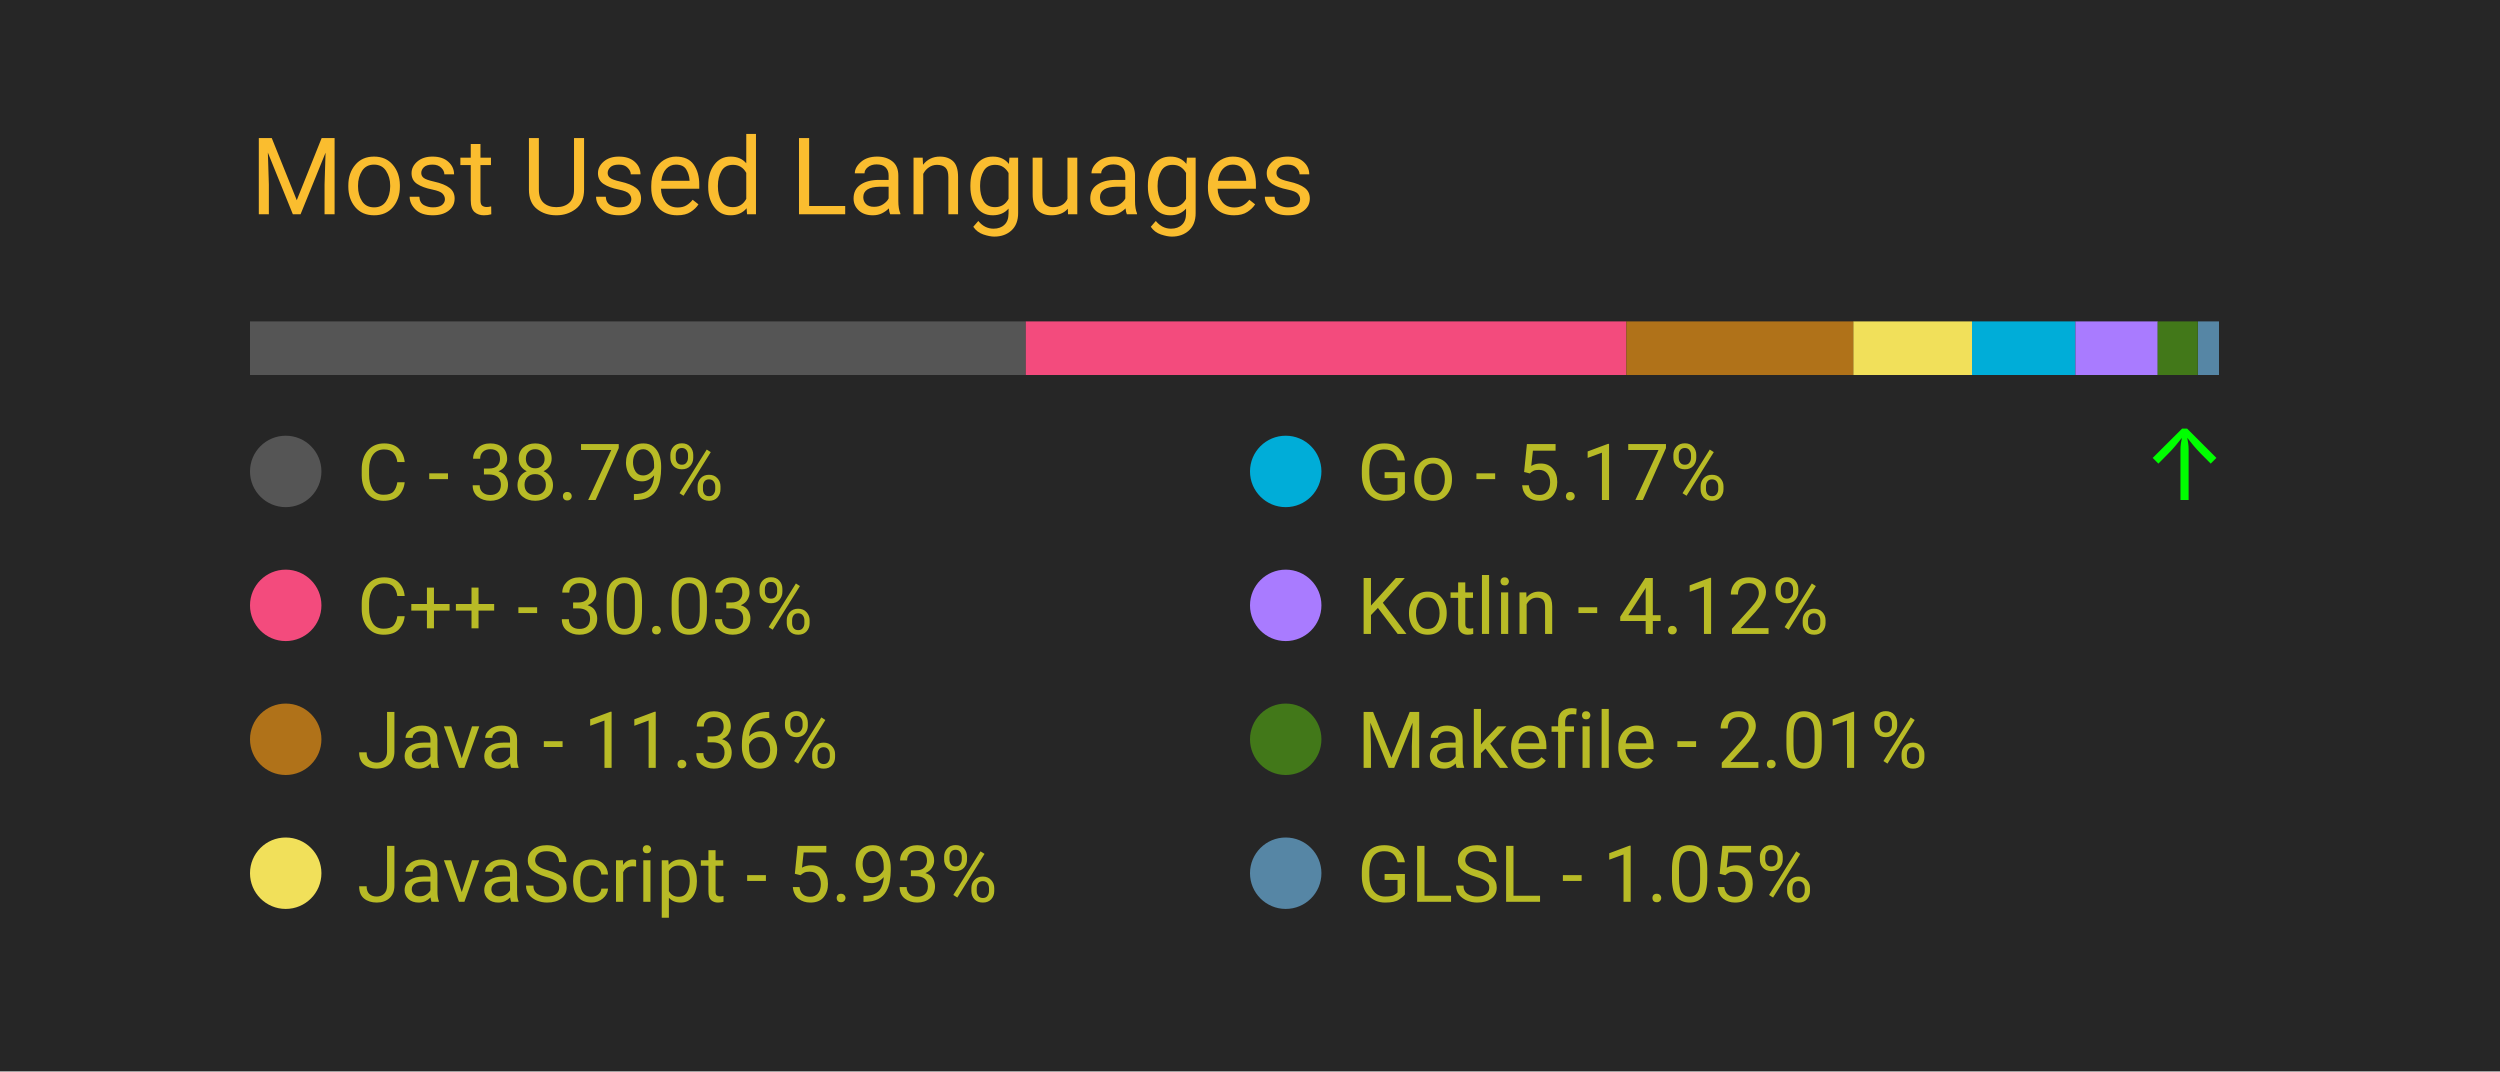
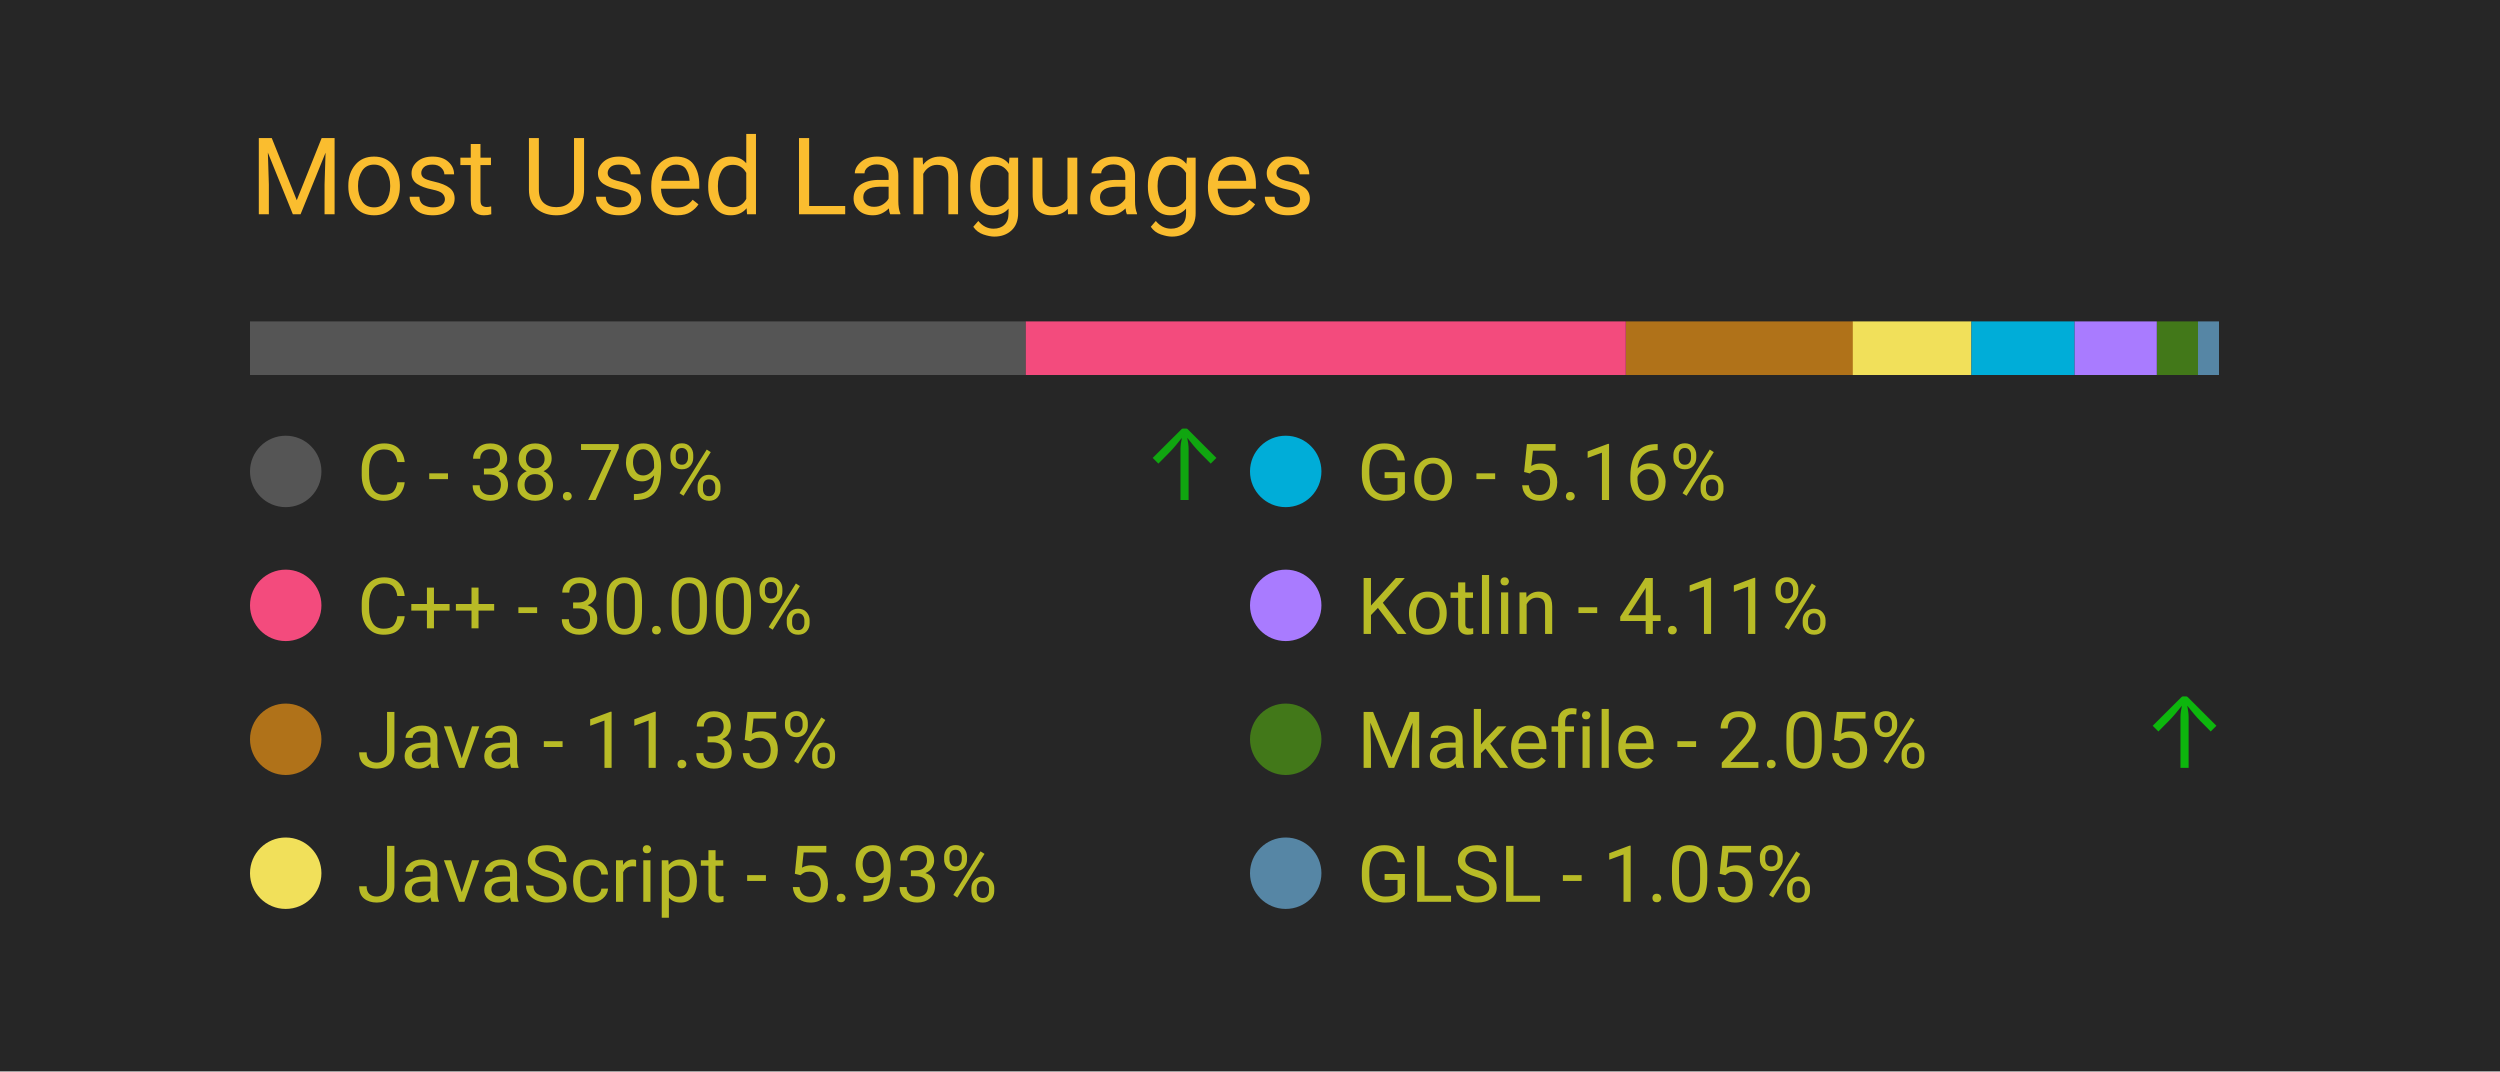
<svg xmlns="http://www.w3.org/2000/svg" width="350" height="150" viewBox="0 0 350 150">
  <style>
		.background {
			width: 100%;
			height: 100%;
			fill: #262626;
		}
		
		text {
			font-family: -apple-system, BlinkMacSystemFont, 'Segoe UI', Roboto, Oxygen, Ubuntu, Cantarell, 'Open Sans', 'Helvetica Neue', sans-serif;
		}

		.title {
			font-size: 15px;
			fill: #fabd2f;
		}

		.bar-segment {
			height: 100%;
		}

		.lang-name {
			font-size: 11px;
			fill: #b8bb26
		}

		.delta-arrow {
			font-size: 14px;
			fill: #00ff00;
		}
	</style>
  <rect class="background" />
  <text class="title" x="10%" y="20%">
		Most Used Languages
	</text>
  <svg x="10%" y="30%" width="80%" height="5%">
    <rect class="bar-segment" x="0.00%" width="38.79%" fill="#555555" />
-     <rect class="bar-segment" x="38.79%" width="30.03%" fill="#f34b7d" />
-     <rect class="bar-segment" x="68.82%" width="11.36%" fill="#b07219" />
-     <rect class="bar-segment" x="80.17%" width="5.93%" fill="#f1e05a" />
-     <rect class="bar-segment" x="86.10%" width="5.17%" fill="#00ADD8" />
-     <rect class="bar-segment" x="91.27%" width="4.12%" fill="#A97BFF" />
-     <rect class="bar-segment" x="95.38%" width="2.01%" fill="#427819" />
+     <rect class="bar-segment" x="38.79%" width="30.00%" fill="#f34b7d" />
+     <rect class="bar-segment" x="68.80%" width="11.35%" fill="#b07219" />
+     <rect class="bar-segment" x="80.14%" width="5.93%" fill="#f1e05a" />
+     <rect class="bar-segment" x="86.07%" width="5.16%" fill="#00ADD8" />
+     <rect class="bar-segment" x="91.23%" width="4.11%" fill="#A97BFF" />
+     <rect class="bar-segment" x="95.35%" width="2.05%" fill="#427819" />
    <rect class="bar-segment" x="97.40%" width="1.05%" fill="#5686a5" />
  </svg>
  <svg x="10%" y="40%" width="80%" height="50%">
    <svg y="0%" x="0%">
      <circle cx="5" cy="6" r="5" fill="#555555" />
      <text class="lang-name" x="15" y="10">
				C - 38.79%
			</text>
-       <text class="delta-arrow" dx="125" y="10" style="opacity: 0.00%">
+       <text class="delta-arrow" dx="125" y="10" style="opacity: 58.80%">
				↑
			</text>
    </svg>
    <svg y="25%" x="0%">
      <circle cx="5" cy="6" r="5" fill="#f34b7d" />
      <text class="lang-name" x="15" y="10">
- 				C++ - 30.03%
+ 				C++ - 30.00%
			</text>
      <text class="delta-arrow" dx="125" y="10" style="opacity: 0.00%">
				↑
			</text>
    </svg>
    <svg y="50%" x="0%">
      <circle cx="5" cy="6" r="5" fill="#b07219" />
      <text class="lang-name" x="15" y="10">
- 				Java - 11.36%
+ 				Java - 11.35%
			</text>
      <text class="delta-arrow" dx="125" y="10" style="opacity: 0.00%">
				↑
			</text>
    </svg>
    <svg y="75%" x="0%">
      <circle cx="5" cy="6" r="5" fill="#f1e05a" />
      <text class="lang-name" x="15" y="10">
				JavaScript - 5.93%
			</text>
      <text class="delta-arrow" dx="125" y="10" style="opacity: 0.00%">
				↑
			</text>
    </svg>
    <svg y="0%" x="50%">
      <circle cx="5" cy="6" r="5" fill="#00ADD8" />
      <text class="lang-name" x="15" y="10">
- 				Go - 5.17%
+ 				Go - 5.16%
			</text>
-       <text class="delta-arrow" dx="125" y="10" style="opacity: 100.00%">
+       <text class="delta-arrow" dx="125" y="10" style="opacity: 0.00%">
				↑
			</text>
    </svg>
    <svg y="25%" x="50%">
      <circle cx="5" cy="6" r="5" fill="#A97BFF" />
      <text class="lang-name" x="15" y="10">
- 				Kotlin - 4.12%
+ 				Kotlin - 4.11%
			</text>
      <text class="delta-arrow" dx="125" y="10" style="opacity: 0.00%">
				↑
			</text>
    </svg>
    <svg y="50%" x="50%">
      <circle cx="5" cy="6" r="5" fill="#427819" />
      <text class="lang-name" x="15" y="10">
- 				Makefile - 2.01%
+ 				Makefile - 2.05%
			</text>
-       <text class="delta-arrow" dx="125" y="10" style="opacity: 0.00%">
+       <text class="delta-arrow" dx="125" y="10" style="opacity: 66.20%">
				↑
			</text>
    </svg>
    <svg y="75%" x="50%">
      <circle cx="5" cy="6" r="5" fill="#5686a5" />
      <text class="lang-name" x="15" y="10">
				GLSL - 1.05%
			</text>
      <text class="delta-arrow" dx="125" y="10" style="opacity: 0.00%">
				↑
			</text>
    </svg>
  </svg>
</svg>
